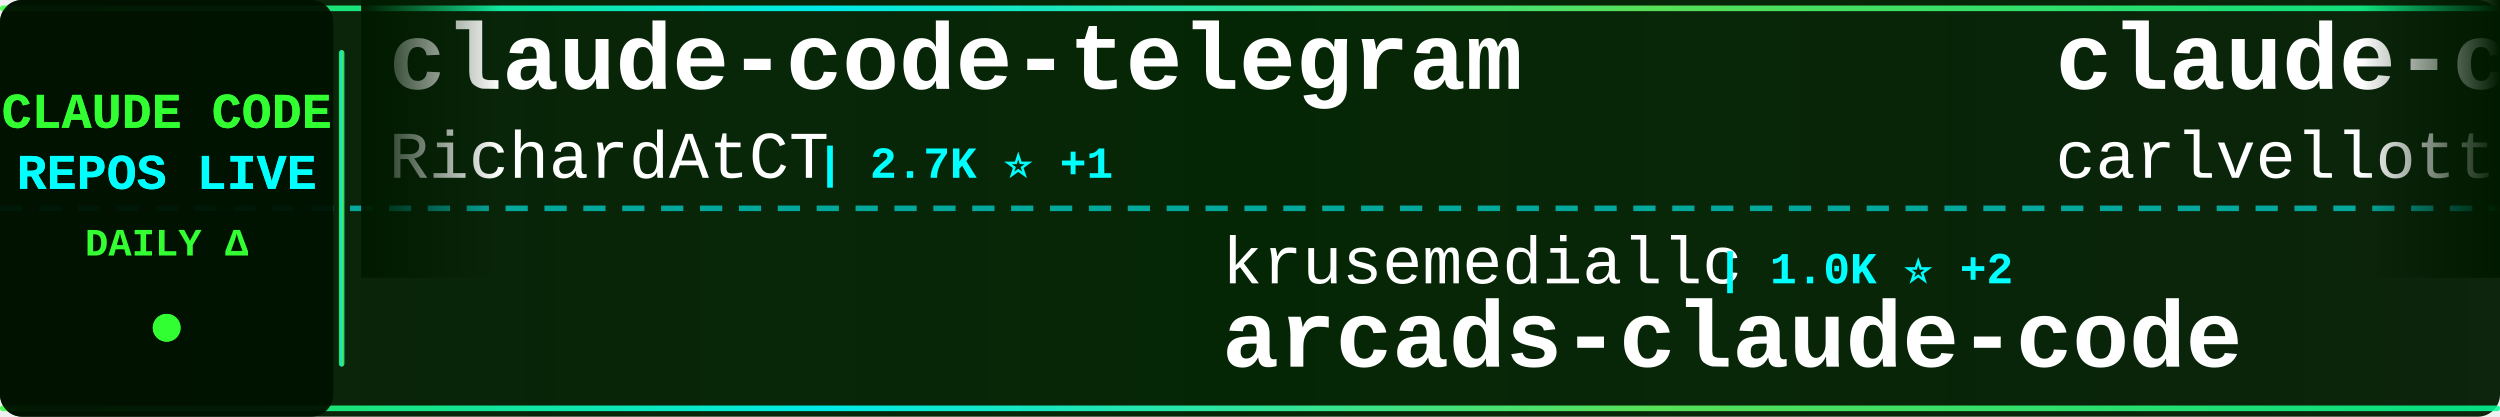
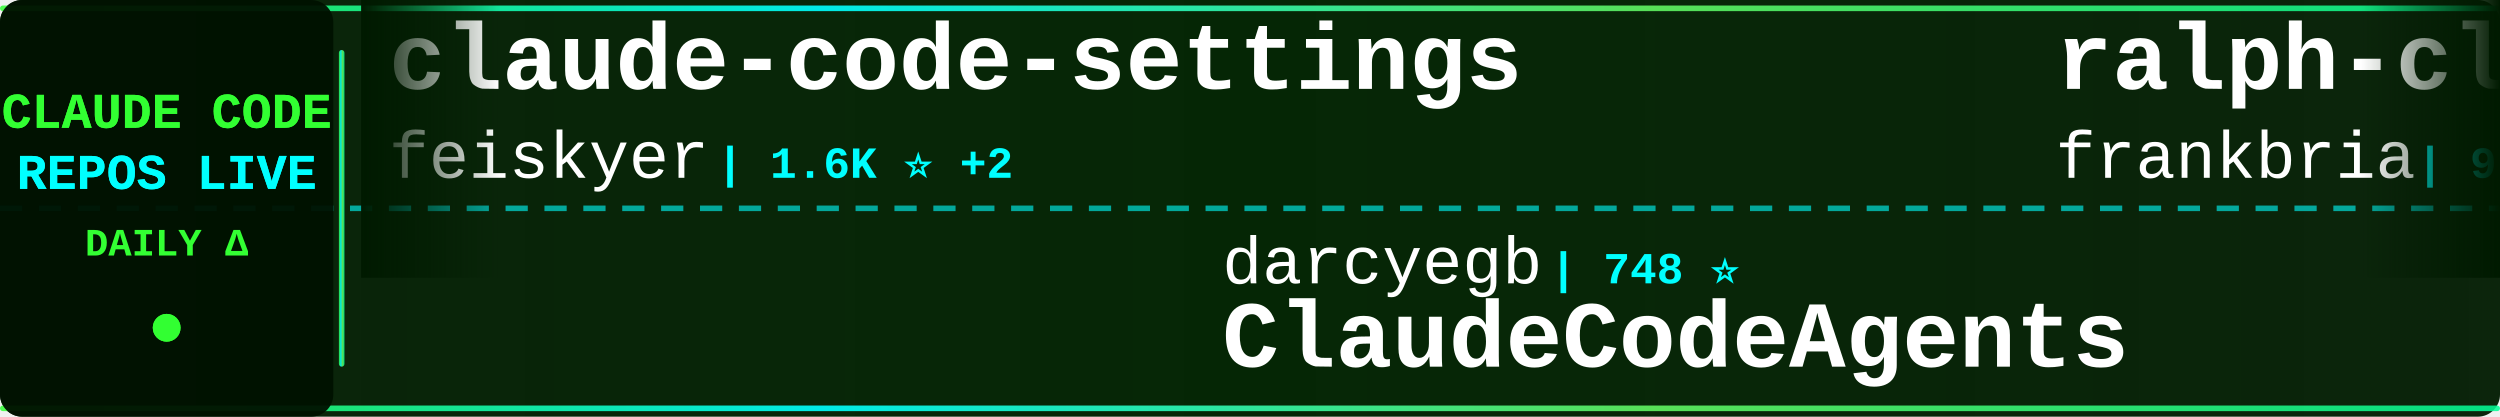
<svg xmlns="http://www.w3.org/2000/svg" width="900" height="150">
  <defs>
    <linearGradient id="tickerBg" x1="0%" y1="0%" x2="100%" y2="0%">
      <stop offset="0%" style="stop-color:#001a00;stop-opacity:0.95" />
      <stop offset="50%" style="stop-color:#002200;stop-opacity:0.98" />
      <stop offset="100%" style="stop-color:#001a00;stop-opacity:0.95" />
    </linearGradient>
    <linearGradient id="borderGrad" x1="0%" y1="0%" x2="100%" y2="0%">
      <stop offset="0%" style="stop-color:#33ff33;stop-opacity:0.85">
        <animate attributeName="stop-opacity" values="0.85;1;0.85" dur="2s" repeatCount="indefinite" />
      </stop>
      <stop offset="33%" style="stop-color:#00ffff;stop-opacity:0.9">
        <animate attributeName="stop-opacity" values="0.9;1;0.9" dur="2.2s" repeatCount="indefinite" />
      </stop>
      <stop offset="66%" style="stop-color:#66ff66;stop-opacity:0.85">
        <animate attributeName="stop-opacity" values="0.85;1;0.85" dur="1.8s" repeatCount="indefinite" />
      </stop>
      <stop offset="100%" style="stop-color:#00ff99;stop-opacity:0.85">
        <animate attributeName="stop-opacity" values="0.85;1;0.85" dur="2s" repeatCount="indefinite" />
      </stop>
    </linearGradient>
    <filter id="textGlow">
      <feGaussianBlur stdDeviation="0.1" result="coloredBlur" />
      <feMerge>
        <feMergeNode in="coloredBlur" />
        <feMergeNode in="SourceGraphic" />
      </feMerge>
    </filter>
    <filter id="metricGlow">
      <feGaussianBlur stdDeviation="0.2" result="coloredBlur" />
      <feMerge>
        <feMergeNode in="coloredBlur" />
        <feMergeNode in="SourceGraphic" />
      </feMerge>
    </filter>
    <linearGradient id="leftFade" x1="0%" y1="0%" x2="100%" y2="0%">
      <stop offset="0%" style="stop-color:#001a00;stop-opacity:1" />
      <stop offset="100%" style="stop-color:#001a00;stop-opacity:0" />
    </linearGradient>
    <linearGradient id="rightFade" x1="0%" y1="0%" x2="100%" y2="0%">
      <stop offset="0%" style="stop-color:#001a00;stop-opacity:0" />
      <stop offset="100%" style="stop-color:#001a00;stop-opacity:1" />
    </linearGradient>
  </defs>
  <rect width="900" height="150" fill="url(#tickerBg)" rx="8" />
  <rect x="0" y="2" width="900" height="2" fill="url(#borderGrad)" rx="1" />
  <rect x="0" y="146" width="900" height="2" fill="url(#borderGrad)" rx="1" />
  <line x1="0" y1="75" x2="900" y2="75" stroke="#00ffff" stroke-width="2" stroke-dasharray="8 6" opacity="0.6" />
  <rect x="0" y="0" width="120" height="150" fill="#001100" opacity="0.95" rx="8" />
  <text x="60" y="46" font-family="'Courier New', monospace" font-size="18" font-weight="bold" fill="#33ff33" text-anchor="middle" filter="url(#textGlow)">
    CLAUDE CODE
  </text>
  <text x="60" y="68" font-family="'Courier New', monospace" font-size="18" font-weight="bold" fill="#00ffff" text-anchor="middle" filter="url(#textGlow)">
    REPOS LIVE
  </text>
  <text x="60" y="92" font-family="'Courier New', monospace" font-size="14" font-weight="bold" fill="#33ff33" text-anchor="middle">
    DAILY Δ
  </text>
  <circle cx="60" cy="118" r="5" fill="#33ff33" filter="url(#metricGlow)">
    <animate attributeName="r" values="4;6;4" dur="1.5s" repeatCount="indefinite" />
    <animate attributeName="opacity" values="0.6;1;0.6" dur="1.5s" repeatCount="indefinite" />
  </circle>
  <rect x="122" y="18" width="2" height="114" fill="url(#borderGrad)" rx="1" />
  <clipPath id="tickerClip">
    <rect x="130" y="0" width="770" height="150" />
  </clipPath>
  <g clip-path="url(#tickerClip)">
    <g id="tickerItems">
      <animateTransform attributeName="transform" attributeType="XML" type="translate" from="0 0" to="-3000 0" dur="54s" repeatCount="indefinite" />
      <g transform="translate(0, 0)">
-         <text x="140" y="32" font-family="'Courier New', monospace" font-size="34" font-weight="bold" fill="#ffffff">claude-code-telegram</text>
-         <text x="140" y="64" font-family="'Courier New', monospace" font-size="24" font-weight="normal" fill="#ffffff" opacity="1.0">RichardAtCT</text>
-         <text x="294" y="64" font-family="'Courier New', monospace" font-size="16" font-weight="bold" fill="#00ffff"> | 2.7K ⭐ +1</text>
+         <text x="140" y="32" font-family="'Courier New', monospace" font-size="34" font-weight="bold" fill="#ffffff">claude-code-settings</text>
+         <text x="140" y="64" font-family="'Courier New', monospace" font-size="24" font-weight="normal" fill="#ffffff" opacity="1.0">feiskyer</text>
+         <text x="258" y="64" font-family="'Courier New', monospace" font-size="16" font-weight="bold" fill="#00ffff"> | 1.6K ⭐ +2</text>
      </g>
      <g transform="translate(300, 0)">
-         <text x="140" y="102" font-family="'Courier New', monospace" font-size="24" font-weight="normal" fill="#ffffff" opacity="1.0">krusemediallc</text>
-         <text x="318" y="102" font-family="'Courier New', monospace" font-size="16" font-weight="bold" fill="#00ffff"> | 1.0K ⭐ +2</text>
-         <text x="140" y="132" font-family="'Courier New', monospace" font-size="34" font-weight="bold" fill="#ffffff">arcads-claude-code</text>
+         <text x="140" y="102" font-family="'Courier New', monospace" font-size="24" font-weight="normal" fill="#ffffff" opacity="1.0">darcyegb</text>
+         <text x="258" y="102" font-family="'Courier New', monospace" font-size="16" font-weight="bold" fill="#00ffff"> | 748 ⭐</text>
+         <text x="140" y="132" font-family="'Courier New', monospace" font-size="34" font-weight="bold" fill="#ffffff">ClaudeCodeAgents</text>
      </g>
      <g transform="translate(600, 0)">
-         <text x="140" y="32" font-family="'Courier New', monospace" font-size="34" font-weight="bold" fill="#ffffff">claude-code-pm-course</text>
-         <text x="140" y="64" font-family="'Courier New', monospace" font-size="24" font-weight="normal" fill="#ffffff" opacity="1.0">carlvellotti</text>
-         <text x="306" y="64" font-family="'Courier New', monospace" font-size="16" font-weight="bold" fill="#00ffff"> | 2.1K ⭐</text>
+         <text x="140" y="32" font-family="'Courier New', monospace" font-size="34" font-weight="bold" fill="#ffffff">ralph-claude-code</text>
+         <text x="140" y="64" font-family="'Courier New', monospace" font-size="24" font-weight="normal" fill="#ffffff" opacity="1.0">frankbria</text>
+         <text x="270" y="64" font-family="'Courier New', monospace" font-size="16" font-weight="bold" fill="#00ffff"> | 9.6K ⭐ +5</text>
      </g>
      <g transform="translate(900, 0)">
-         <text x="140" y="102" font-family="'Courier New', monospace" font-size="24" font-weight="normal" fill="#ffffff" opacity="1.0">huangserva</text>
-         <text x="282" y="102" font-family="'Courier New', monospace" font-size="16" font-weight="bold" fill="#00ffff"> | 622 ⭐ +1</text>
-         <text x="140" y="132" font-family="'Courier New', monospace" font-size="34" font-weight="bold" fill="#ffffff">claude-code-cli</text>
+         <text x="140" y="102" font-family="'Courier New', monospace" font-size="24" font-weight="normal" fill="#ffffff" opacity="1.0">centminmod</text>
+         <text x="282" y="102" font-family="'Courier New', monospace" font-size="16" font-weight="bold" fill="#00ffff"> | 2.5K ⭐ +2</text>
+         <text x="140" y="132" font-family="'Courier New', monospace" font-size="34" font-weight="bold" fill="#ffffff">my-claude-code-setup</text>
      </g>
      <g transform="translate(1200, 0)">
-         <text x="140" y="32" font-family="'Courier New', monospace" font-size="34" font-weight="bold" fill="#ffffff">claude-code-security-rev...</text>
-         <text x="140" y="64" font-family="'Courier New', monospace" font-size="24" font-weight="normal" fill="#ffffff" opacity="1.0">anthropics</text>
-         <text x="282" y="64" font-family="'Courier New', monospace" font-size="16" font-weight="bold" fill="#00ffff"> | 5.6K ⭐ +7</text>
+         <text x="140" y="32" font-family="'Courier New', monospace" font-size="34" font-weight="bold" fill="#ffffff">sc-claude-code-files</text>
+         <text x="140" y="64" font-family="'Courier New', monospace" font-size="24" font-weight="normal" fill="#ffffff" opacity="1.0">https-deeplearning-ai</text>
+         <text x="414" y="64" font-family="'Courier New', monospace" font-size="16" font-weight="bold" fill="#00ffff"> | 535 ⭐</text>
      </g>
      <g transform="translate(1500, 0)">
-         <text x="140" y="102" font-family="'Courier New', monospace" font-size="24" font-weight="normal" fill="#ffffff" opacity="1.0">disler</text>
-         <text x="234" y="102" font-family="'Courier New', monospace" font-size="16" font-weight="bold" fill="#00ffff"> | 1.5K ⭐ +2</text>
-         <text x="140" y="132" font-family="'Courier New', monospace" font-size="34" font-weight="bold" fill="#ffffff">pi-vs-claude-code</text>
+         <text x="140" y="102" font-family="'Courier New', monospace" font-size="24" font-weight="normal" fill="#ffffff" opacity="1.0">pedrohcgs</text>
+         <text x="270" y="102" font-family="'Courier New', monospace" font-size="16" font-weight="bold" fill="#00ffff"> | 1.4K ⭐ +2</text>
+         <text x="140" y="132" font-family="'Courier New', monospace" font-size="34" font-weight="bold" fill="#ffffff">claude-code-my-workflow</text>
      </g>
      <g transform="translate(1800, 0)">
-         <text x="140" y="32" font-family="'Courier New', monospace" font-size="34" font-weight="bold" fill="#ffffff">claude-code-router</text>
-         <text x="140" y="64" font-family="'Courier New', monospace" font-size="24" font-weight="normal" fill="#ffffff" opacity="1.0">musistudio</text>
-         <text x="282" y="64" font-family="'Courier New', monospace" font-size="16" font-weight="bold" fill="#00ffff"> | 35.9K ⭐ +43</text>
+         <text x="140" y="32" font-family="'Courier New', monospace" font-size="34" font-weight="bold" fill="#ffffff">claude-code-tips</text>
+         <text x="140" y="64" font-family="'Courier New', monospace" font-size="24" font-weight="normal" fill="#ffffff" opacity="1.0">ykdojo</text>
+         <text x="234" y="64" font-family="'Courier New', monospace" font-size="16" font-weight="bold" fill="#00ffff"> | 9.4K ⭐ +12</text>
      </g>
      <g transform="translate(2100, 0)">
-         <text x="140" y="102" font-family="'Courier New', monospace" font-size="24" font-weight="normal" fill="#ffffff" opacity="1.0">AICoderTudou</text>
-         <text x="306" y="102" font-family="'Courier New', monospace" font-size="16" font-weight="bold" fill="#00ffff"> | 497 ⭐</text>
-         <text x="140" y="132" font-family="'Courier New', monospace" font-size="34" font-weight="bold" fill="#ffffff">claude-code-tudou</text>
+         <text x="140" y="102" font-family="'Courier New', monospace" font-size="24" font-weight="normal" fill="#ffffff" opacity="1.0">fazxes</text>
+         <text x="234" y="102" font-family="'Courier New', monospace" font-size="16" font-weight="bold" fill="#00ffff"> | 225 ⭐</text>
+         <text x="140" y="132" font-family="'Courier New', monospace" font-size="34" font-weight="bold" fill="#ffffff">Claude-code</text>
      </g>
      <g transform="translate(2400, 0)">
-         <text x="140" y="32" font-family="'Courier New', monospace" font-size="34" font-weight="bold" fill="#ffffff">claude-code-source</text>
-         <text x="140" y="64" font-family="'Courier New', monospace" font-size="24" font-weight="normal" fill="#ffffff" opacity="1.0">hangsman</text>
-         <text x="258" y="64" font-family="'Courier New', monospace" font-size="16" font-weight="bold" fill="#00ffff"> | 788 ⭐</text>
+         <text x="140" y="32" font-family="'Courier New', monospace" font-size="34" font-weight="bold" fill="#ffffff">claude-code-harness</text>
+         <text x="140" y="64" font-family="'Courier New', monospace" font-size="24" font-weight="normal" fill="#ffffff" opacity="1.0">Chachamaru127</text>
+         <text x="318" y="64" font-family="'Courier New', monospace" font-size="16" font-weight="bold" fill="#00ffff"> | 3.0K ⭐ +5</text>
      </g>
      <g transform="translate(2700, 0)">
-         <text x="140" y="102" font-family="'Courier New', monospace" font-size="24" font-weight="normal" fill="#ffffff" opacity="1.0">edmund-io</text>
-         <text x="270" y="102" font-family="'Courier New', monospace" font-size="16" font-weight="bold" fill="#00ffff"> | 1.5K ⭐</text>
-         <text x="140" y="132" font-family="'Courier New', monospace" font-size="34" font-weight="bold" fill="#ffffff">edmunds-claude-code</text>
+         <text x="140" y="102" font-family="'Courier New', monospace" font-size="24" font-weight="normal" fill="#ffffff" opacity="1.0">anthropics</text>
+         <text x="282" y="102" font-family="'Courier New', monospace" font-size="16" font-weight="bold" fill="#00ffff"> | 916 ⭐</text>
+         <text x="140" y="132" font-family="'Courier New', monospace" font-size="34" font-weight="bold" fill="#ffffff">claude-code-base-action</text>
      </g>
      <g transform="translate(3000, 0)">
-         <text x="140" y="32" font-family="'Courier New', monospace" font-size="34" font-weight="bold" fill="#ffffff">claude-code-telegram</text>
-         <text x="140" y="64" font-family="'Courier New', monospace" font-size="24" font-weight="normal" fill="#ffffff" opacity="1.0">RichardAtCT</text>
-         <text x="294" y="64" font-family="'Courier New', monospace" font-size="16" font-weight="bold" fill="#00ffff"> | 2.7K ⭐ +1</text>
+         <text x="140" y="32" font-family="'Courier New', monospace" font-size="34" font-weight="bold" fill="#ffffff">claude-code-settings</text>
+         <text x="140" y="64" font-family="'Courier New', monospace" font-size="24" font-weight="normal" fill="#ffffff" opacity="1.0">feiskyer</text>
+         <text x="258" y="64" font-family="'Courier New', monospace" font-size="16" font-weight="bold" fill="#00ffff"> | 1.6K ⭐ +2</text>
      </g>
      <g transform="translate(3300, 0)">
-         <text x="140" y="102" font-family="'Courier New', monospace" font-size="24" font-weight="normal" fill="#ffffff" opacity="1.0">krusemediallc</text>
-         <text x="318" y="102" font-family="'Courier New', monospace" font-size="16" font-weight="bold" fill="#00ffff"> | 1.0K ⭐ +2</text>
-         <text x="140" y="132" font-family="'Courier New', monospace" font-size="34" font-weight="bold" fill="#ffffff">arcads-claude-code</text>
+         <text x="140" y="102" font-family="'Courier New', monospace" font-size="24" font-weight="normal" fill="#ffffff" opacity="1.0">darcyegb</text>
+         <text x="258" y="102" font-family="'Courier New', monospace" font-size="16" font-weight="bold" fill="#00ffff"> | 748 ⭐</text>
+         <text x="140" y="132" font-family="'Courier New', monospace" font-size="34" font-weight="bold" fill="#ffffff">ClaudeCodeAgents</text>
      </g>
      <g transform="translate(3600, 0)">
-         <text x="140" y="32" font-family="'Courier New', monospace" font-size="34" font-weight="bold" fill="#ffffff">claude-code-pm-course</text>
-         <text x="140" y="64" font-family="'Courier New', monospace" font-size="24" font-weight="normal" fill="#ffffff" opacity="1.0">carlvellotti</text>
-         <text x="306" y="64" font-family="'Courier New', monospace" font-size="16" font-weight="bold" fill="#00ffff"> | 2.1K ⭐</text>
+         <text x="140" y="32" font-family="'Courier New', monospace" font-size="34" font-weight="bold" fill="#ffffff">ralph-claude-code</text>
+         <text x="140" y="64" font-family="'Courier New', monospace" font-size="24" font-weight="normal" fill="#ffffff" opacity="1.0">frankbria</text>
+         <text x="270" y="64" font-family="'Courier New', monospace" font-size="16" font-weight="bold" fill="#00ffff"> | 9.6K ⭐ +5</text>
      </g>
      <g transform="translate(3900, 0)">
-         <text x="140" y="102" font-family="'Courier New', monospace" font-size="24" font-weight="normal" fill="#ffffff" opacity="1.0">huangserva</text>
-         <text x="282" y="102" font-family="'Courier New', monospace" font-size="16" font-weight="bold" fill="#00ffff"> | 622 ⭐ +1</text>
-         <text x="140" y="132" font-family="'Courier New', monospace" font-size="34" font-weight="bold" fill="#ffffff">claude-code-cli</text>
+         <text x="140" y="102" font-family="'Courier New', monospace" font-size="24" font-weight="normal" fill="#ffffff" opacity="1.0">centminmod</text>
+         <text x="282" y="102" font-family="'Courier New', monospace" font-size="16" font-weight="bold" fill="#00ffff"> | 2.5K ⭐ +2</text>
+         <text x="140" y="132" font-family="'Courier New', monospace" font-size="34" font-weight="bold" fill="#ffffff">my-claude-code-setup</text>
      </g>
    </g>
  </g>
  <rect x="130" y="0" width="50" height="100" fill="url(#leftFade)" />
  <rect x="850" y="0" width="50" height="100" fill="url(#rightFade)" />
</svg>
